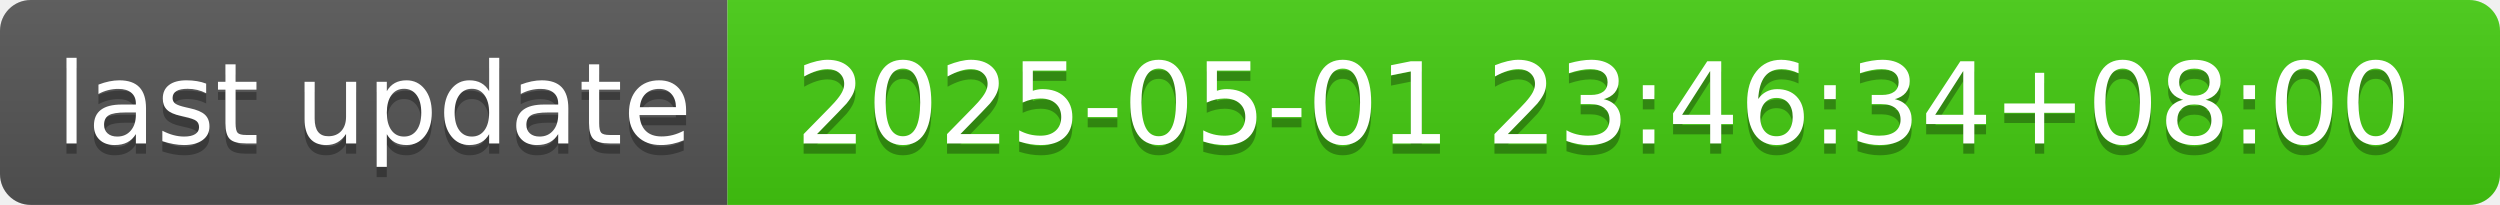
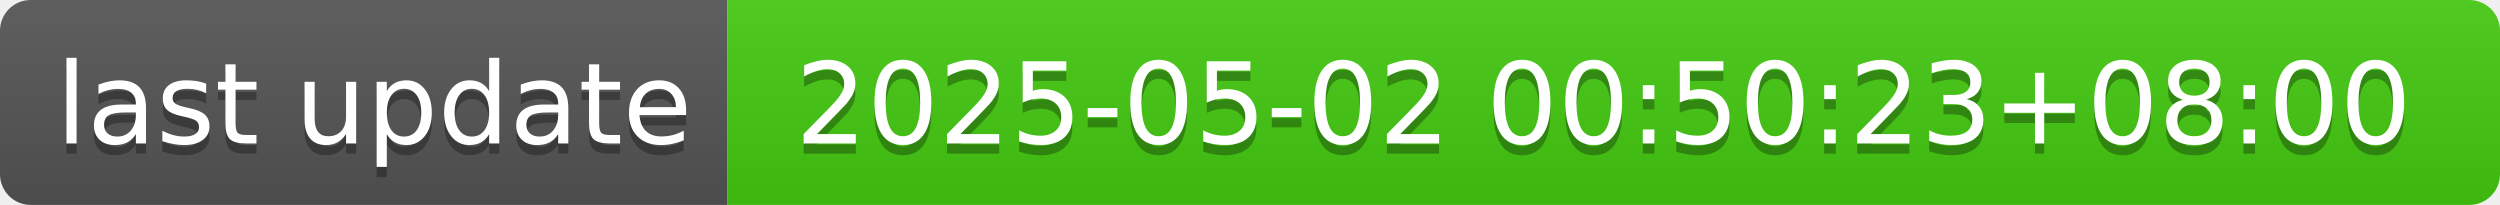
- <svg xmlns="http://www.w3.org/2000/svg" width="244" height="20" role="img" aria-label="last update: 2025-05-01 23:46:34+08:00">
+ <svg xmlns="http://www.w3.org/2000/svg" width="244" height="20" role="img" aria-label="last update: 2025-05-02 00:50:23+08:00">
  <linearGradient id="s" x2="0" y2="100%">
    <stop offset="0" stop-color="#bbb" stop-opacity=".1" />
    <stop offset="1" stop-opacity=".1" />
  </linearGradient>
  <clipPath id="r">
    <rect width="244" height="20" rx="3" fill="#fff" />
  </clipPath>
  <g clip-path="url(#r)">
    <rect width="71" height="20" fill="#555" />
    <rect x="71" width="173" height="20" fill="#4c1" />
    <rect width="244" height="20" fill="url(#s)" />
  </g>
  <g fill="#fff" text-anchor="middle" font-family="Verdana,Geneva,DejaVu Sans,sans-serif" text-rendering="geometricPrecision" font-size="110">
    <text aria-hidden="true" x="365" y="150" fill="#010101" fill-opacity=".3" transform="scale(.1)" textLength="610">last update</text>
    <text x="365" y="140" transform="scale(.1)" fill="#fff" textLength="610">last update</text>
-     <text aria-hidden="true" x="1565" y="150" fill="#010101" fill-opacity=".3" transform="scale(.1)" textLength="1630">2025-05-01 23:46:34+08:00</text>
-     <text x="1565" y="140" transform="scale(.1)" fill="#fff" textLength="1630">2025-05-01 23:46:34+08:00</text>
+     <text aria-hidden="true" x="1565" y="150" fill="#010101" fill-opacity=".3" transform="scale(.1)" textLength="1630">2025-05-02 00:50:23+08:00</text>
+     <text x="1565" y="140" transform="scale(.1)" fill="#fff" textLength="1630">2025-05-02 00:50:23+08:00</text>
  </g>
</svg>
